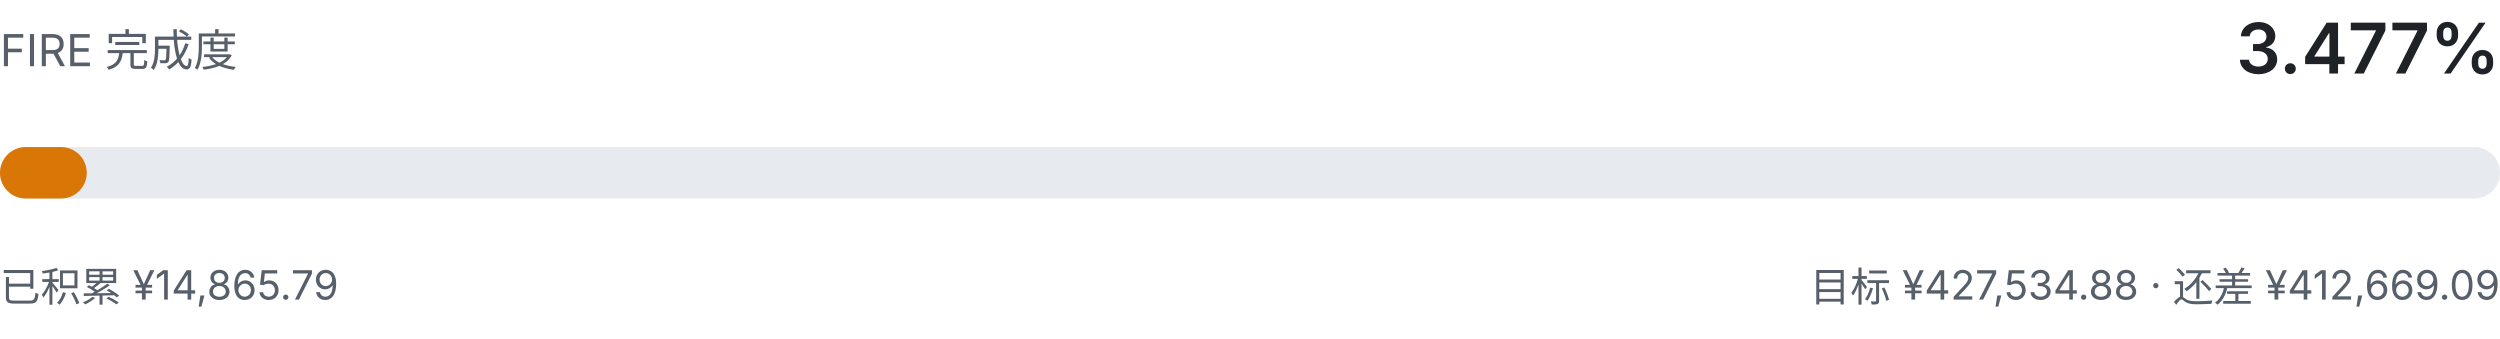
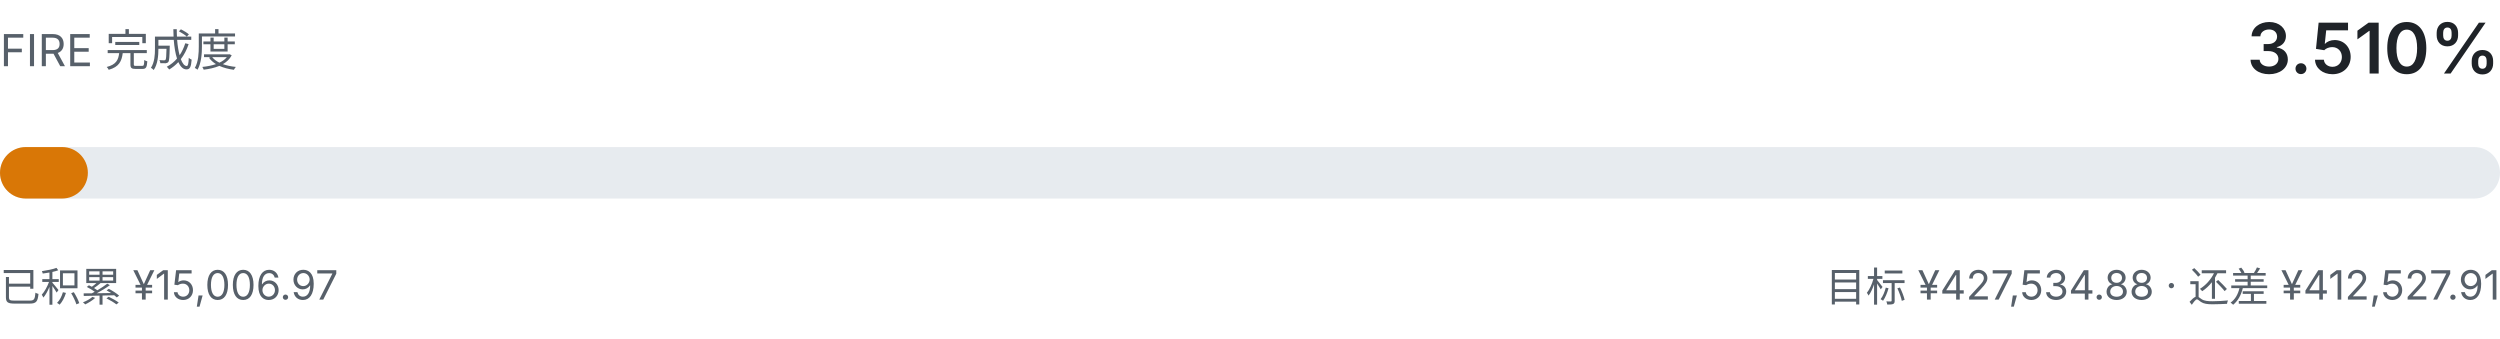
- <svg xmlns="http://www.w3.org/2000/svg" viewBox="0 0 680 92" width="680" height="92" role="img" aria-label="FIRE 完成度 3.477%">
+ <svg xmlns="http://www.w3.org/2000/svg" viewBox="0 0 680 92" width="680" height="92" role="img" aria-label="FIRE 完成度 3.510%">
  <style>
    .fg { fill: #1f2328; font-family: ui-sans-serif, system-ui, -apple-system, "Segoe UI", sans-serif; }
    .fg-muted { fill: #57606a; font-family: ui-sans-serif, system-ui, -apple-system, "Segoe UI", sans-serif; }
    .track { fill: #e7ebef; }
    .fill { fill: #d97706; }
    @media (prefers-color-scheme: dark) {
      .fg { fill: #e6edf3; }
      .fg-muted { fill: #8b949e; }
      .track { fill: #21262d; }
      .fill { fill: #f0b429; }
    }
  </style>
  <text class="fg-muted" x="0" y="18" font-size="12">FIRE 完成度</text>
-   <text class="fg" x="680" y="20" text-anchor="end" font-size="19" font-weight="600">3.477%</text>
+   <text class="fg" x="680" y="20" text-anchor="end" font-size="19" font-weight="600">3.510%</text>
  <rect class="track" x="0" y="40" width="680" height="14" rx="7.0" />
-   <rect class="fill" x="0" y="40" width="23.6" height="14" rx="7.0" />
-   <text class="fg-muted" x="0" y="82" font-size="11">已积累 ¥14,865.79</text>
-   <text class="fg-muted" x="680" y="82" text-anchor="end" font-size="11">目标 ¥427,534.88 · 还差 ¥412,669.09</text>
+   <rect class="fill" x="0" y="40" width="23.9" height="14" rx="7.0" />
+   <text class="fg-muted" x="0" y="82" font-size="11">已积累 ¥15,006.97</text>
+   <text class="fg-muted" x="680" y="82" text-anchor="end" font-size="11">目标 ¥427,534.88 · 还差 ¥412,527.91</text>
</svg>
